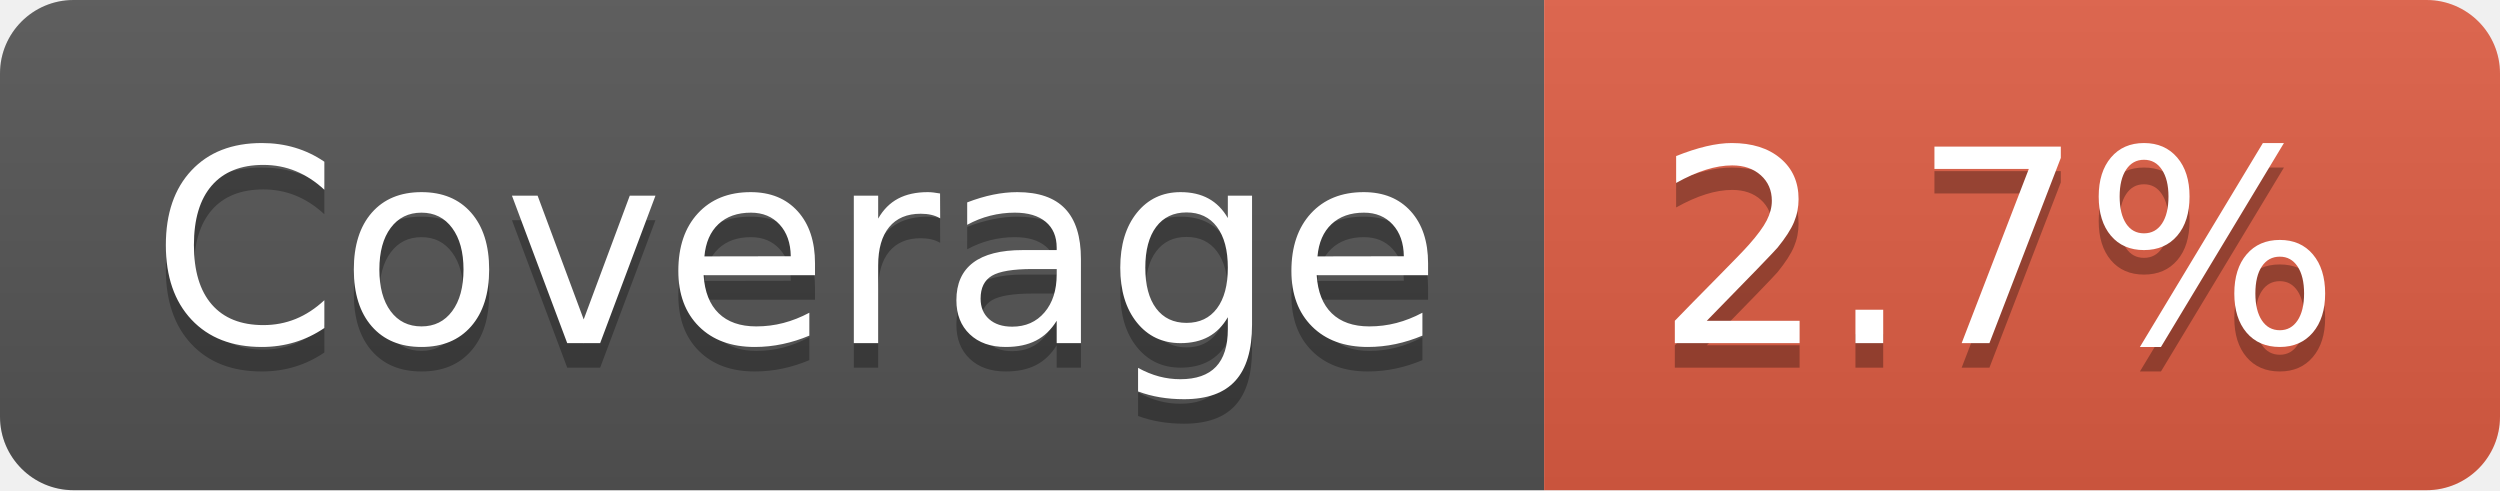
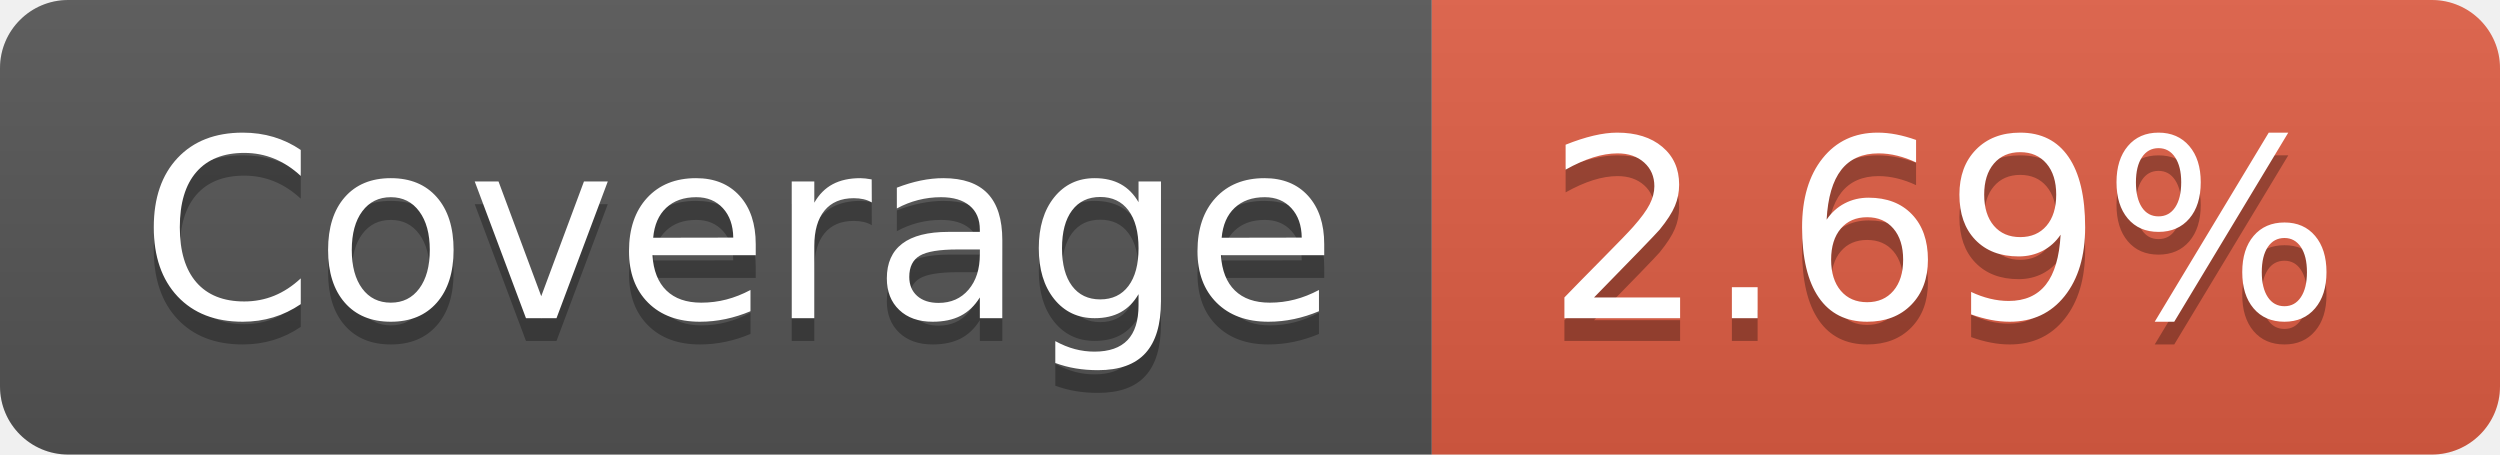
- <svg xmlns="http://www.w3.org/2000/svg" width="102" height="20" role="img" aria-label="Coverage: 2.7%">
+ <svg xmlns="http://www.w3.org/2000/svg" width="110" height="20" role="img" aria-label="Coverage: 2.69%">
  <linearGradient id="s" x2="0" y2="100%">
    <stop offset="0" stop-color="#bbb" stop-opacity=".1" />
    <stop offset="1" stop-opacity=".1" />
  </linearGradient>
  <clipPath id="r">
-     <rect width="102" height="20" rx="3" fill="#fff" />
+     <rect width="110" height="20" rx="3" fill="#fff" />
  </clipPath>
  <g clip-path="url(#r)">
    <rect width="63" height="20" fill="#555" />
-     <rect x="63" width="39" height="20" fill="#e05d44" />
-     <rect width="102" height="20" fill="url(#s)" />
+     <rect x="63" width="47" height="20" fill="#e05d44" />
+     <rect width="110" height="20" fill="url(#s)" />
  </g>
  <g fill="#fff" text-anchor="middle" font-family="Verdana,Geneva,DejaVu Sans,sans-serif" text-rendering="geometricPrecision" font-size="110">
    <text aria-hidden="true" x="325" y="150" fill="#010101" fill-opacity=".3" transform="scale(.1)" textLength="530">Coverage</text>
    <text x="325" y="140" transform="scale(.1)" fill="#fff" textLength="530">Coverage</text>
-     <text aria-hidden="true" x="815" y="150" fill="#010101" fill-opacity=".3" transform="scale(.1)" textLength="290">2.7%</text>
-     <text x="815" y="140" transform="scale(.1)" fill="#fff" textLength="290">2.7%</text>
+     <text aria-hidden="true" x="855" y="150" fill="#010101" fill-opacity=".3" transform="scale(.1)" textLength="370">2.69%</text>
+     <text x="855" y="140" transform="scale(.1)" fill="#fff" textLength="370">2.69%</text>
  </g>
</svg>
